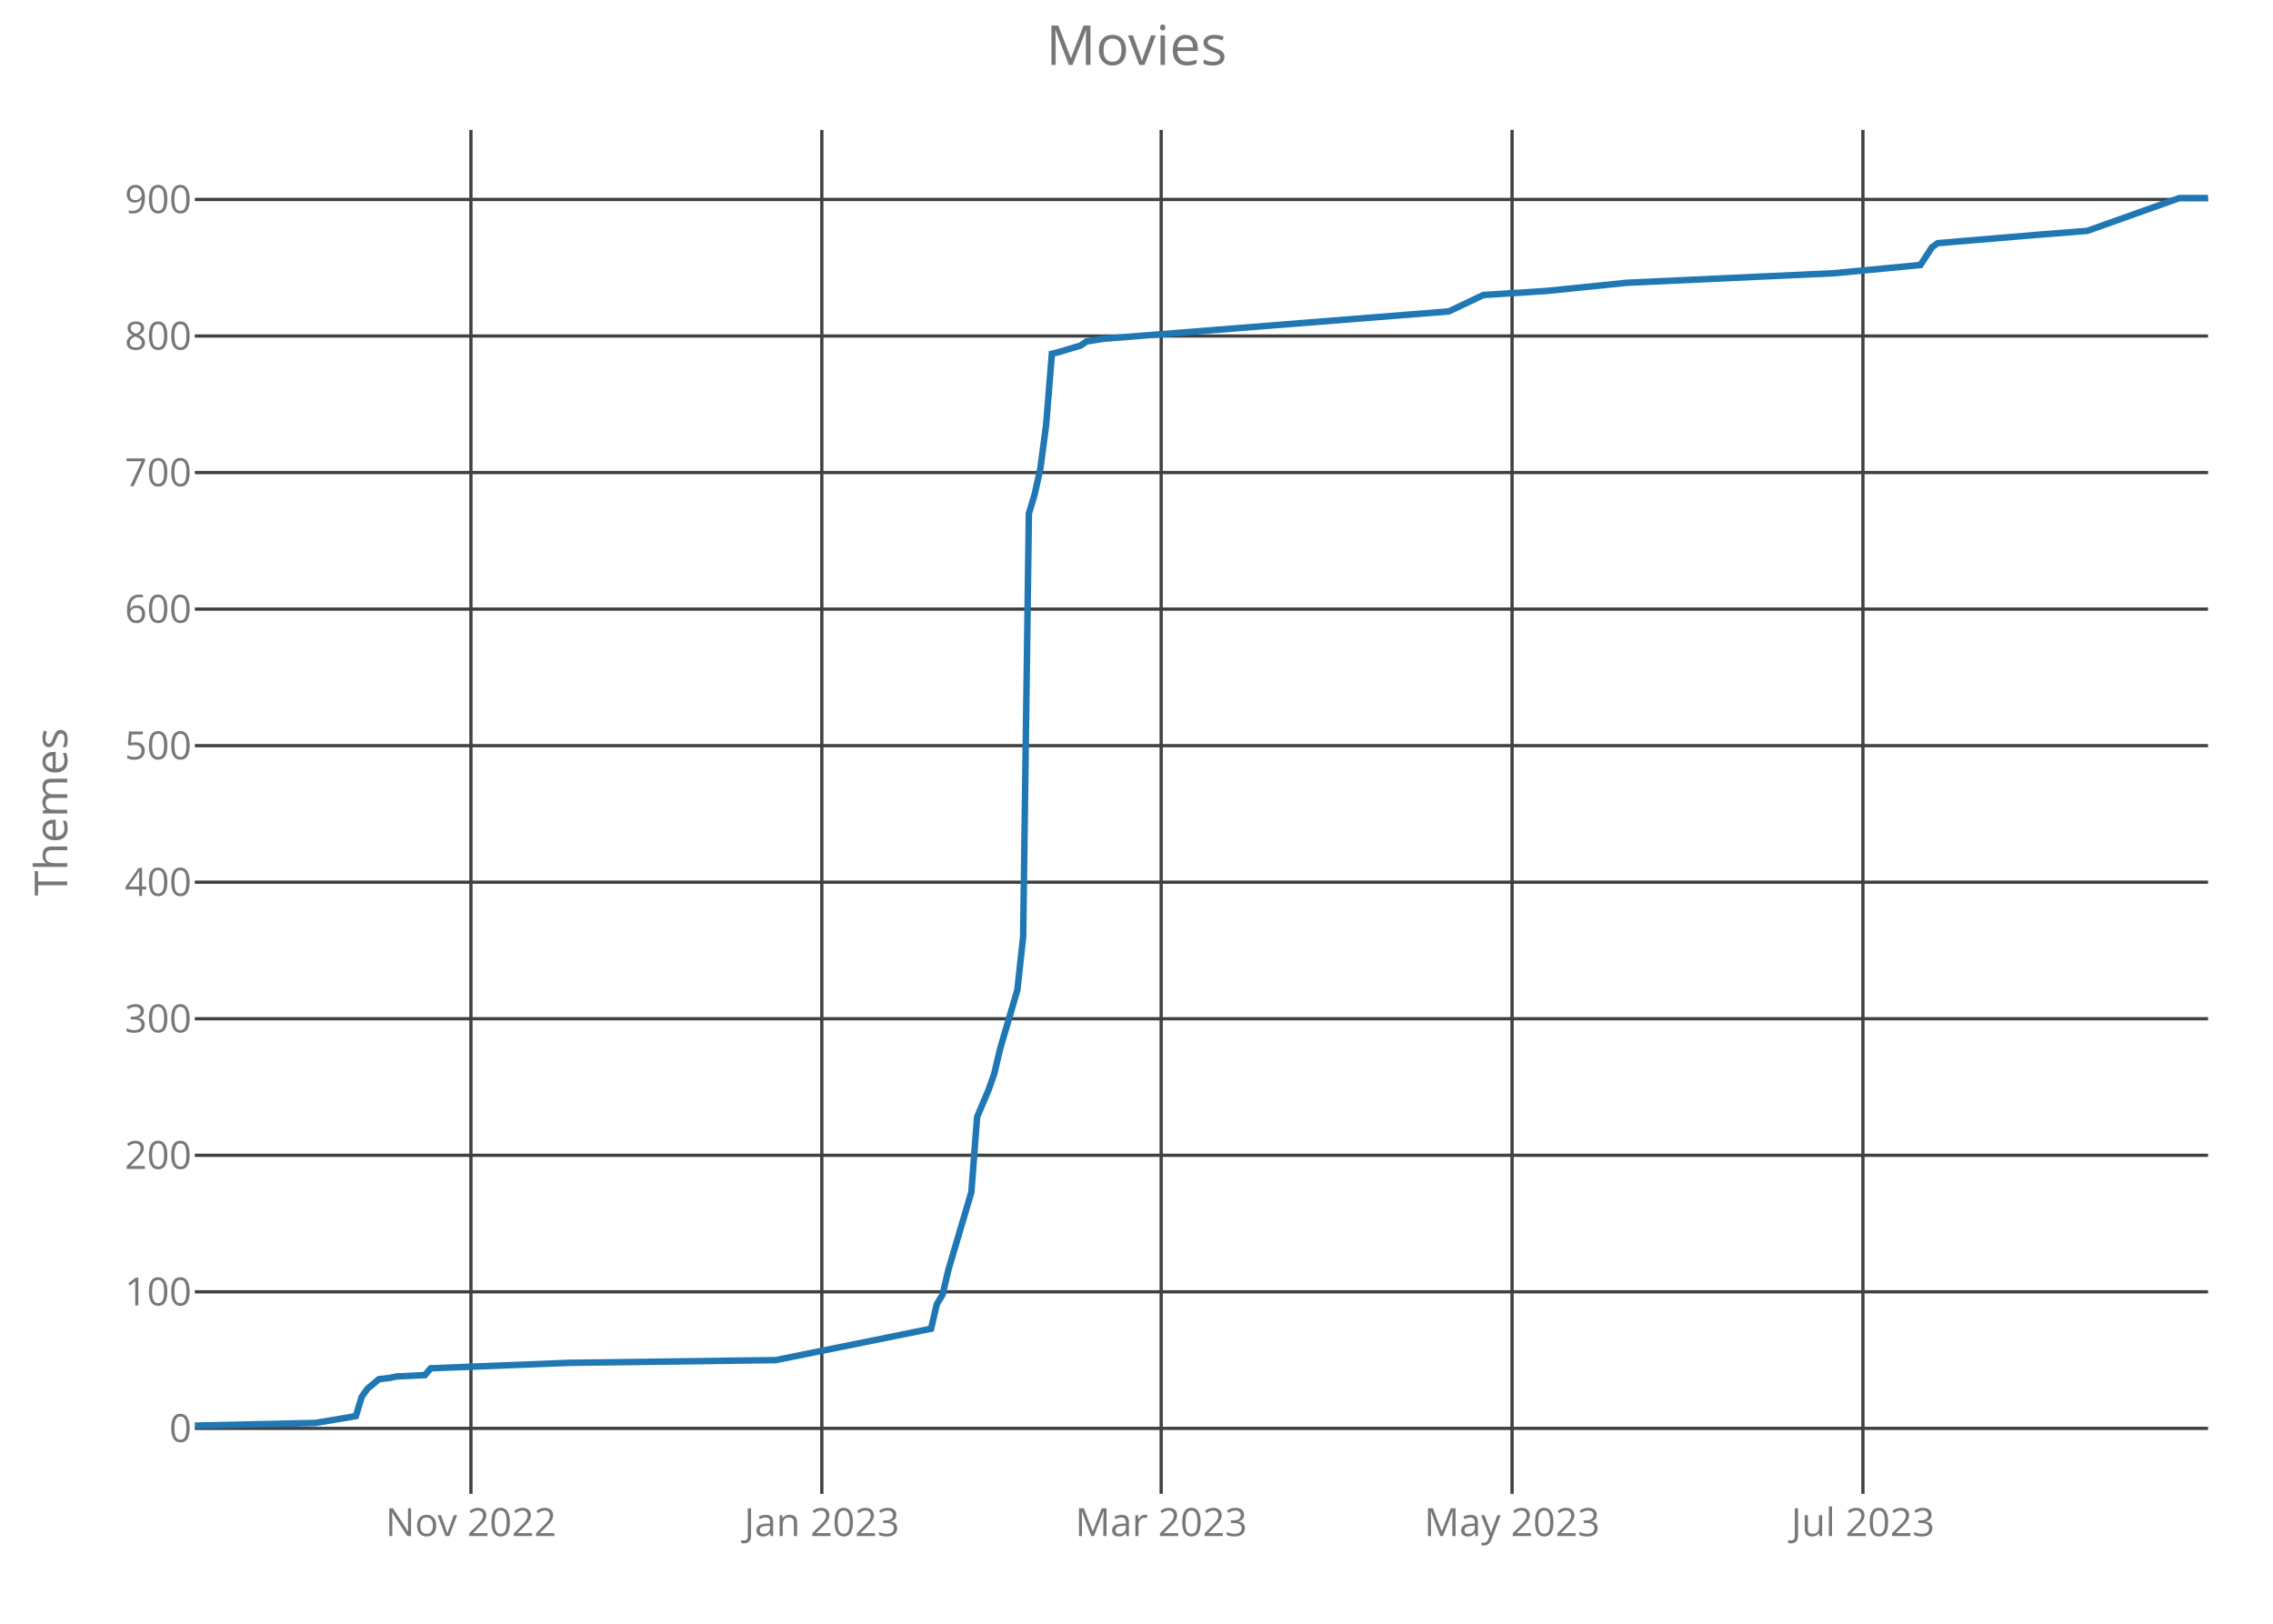
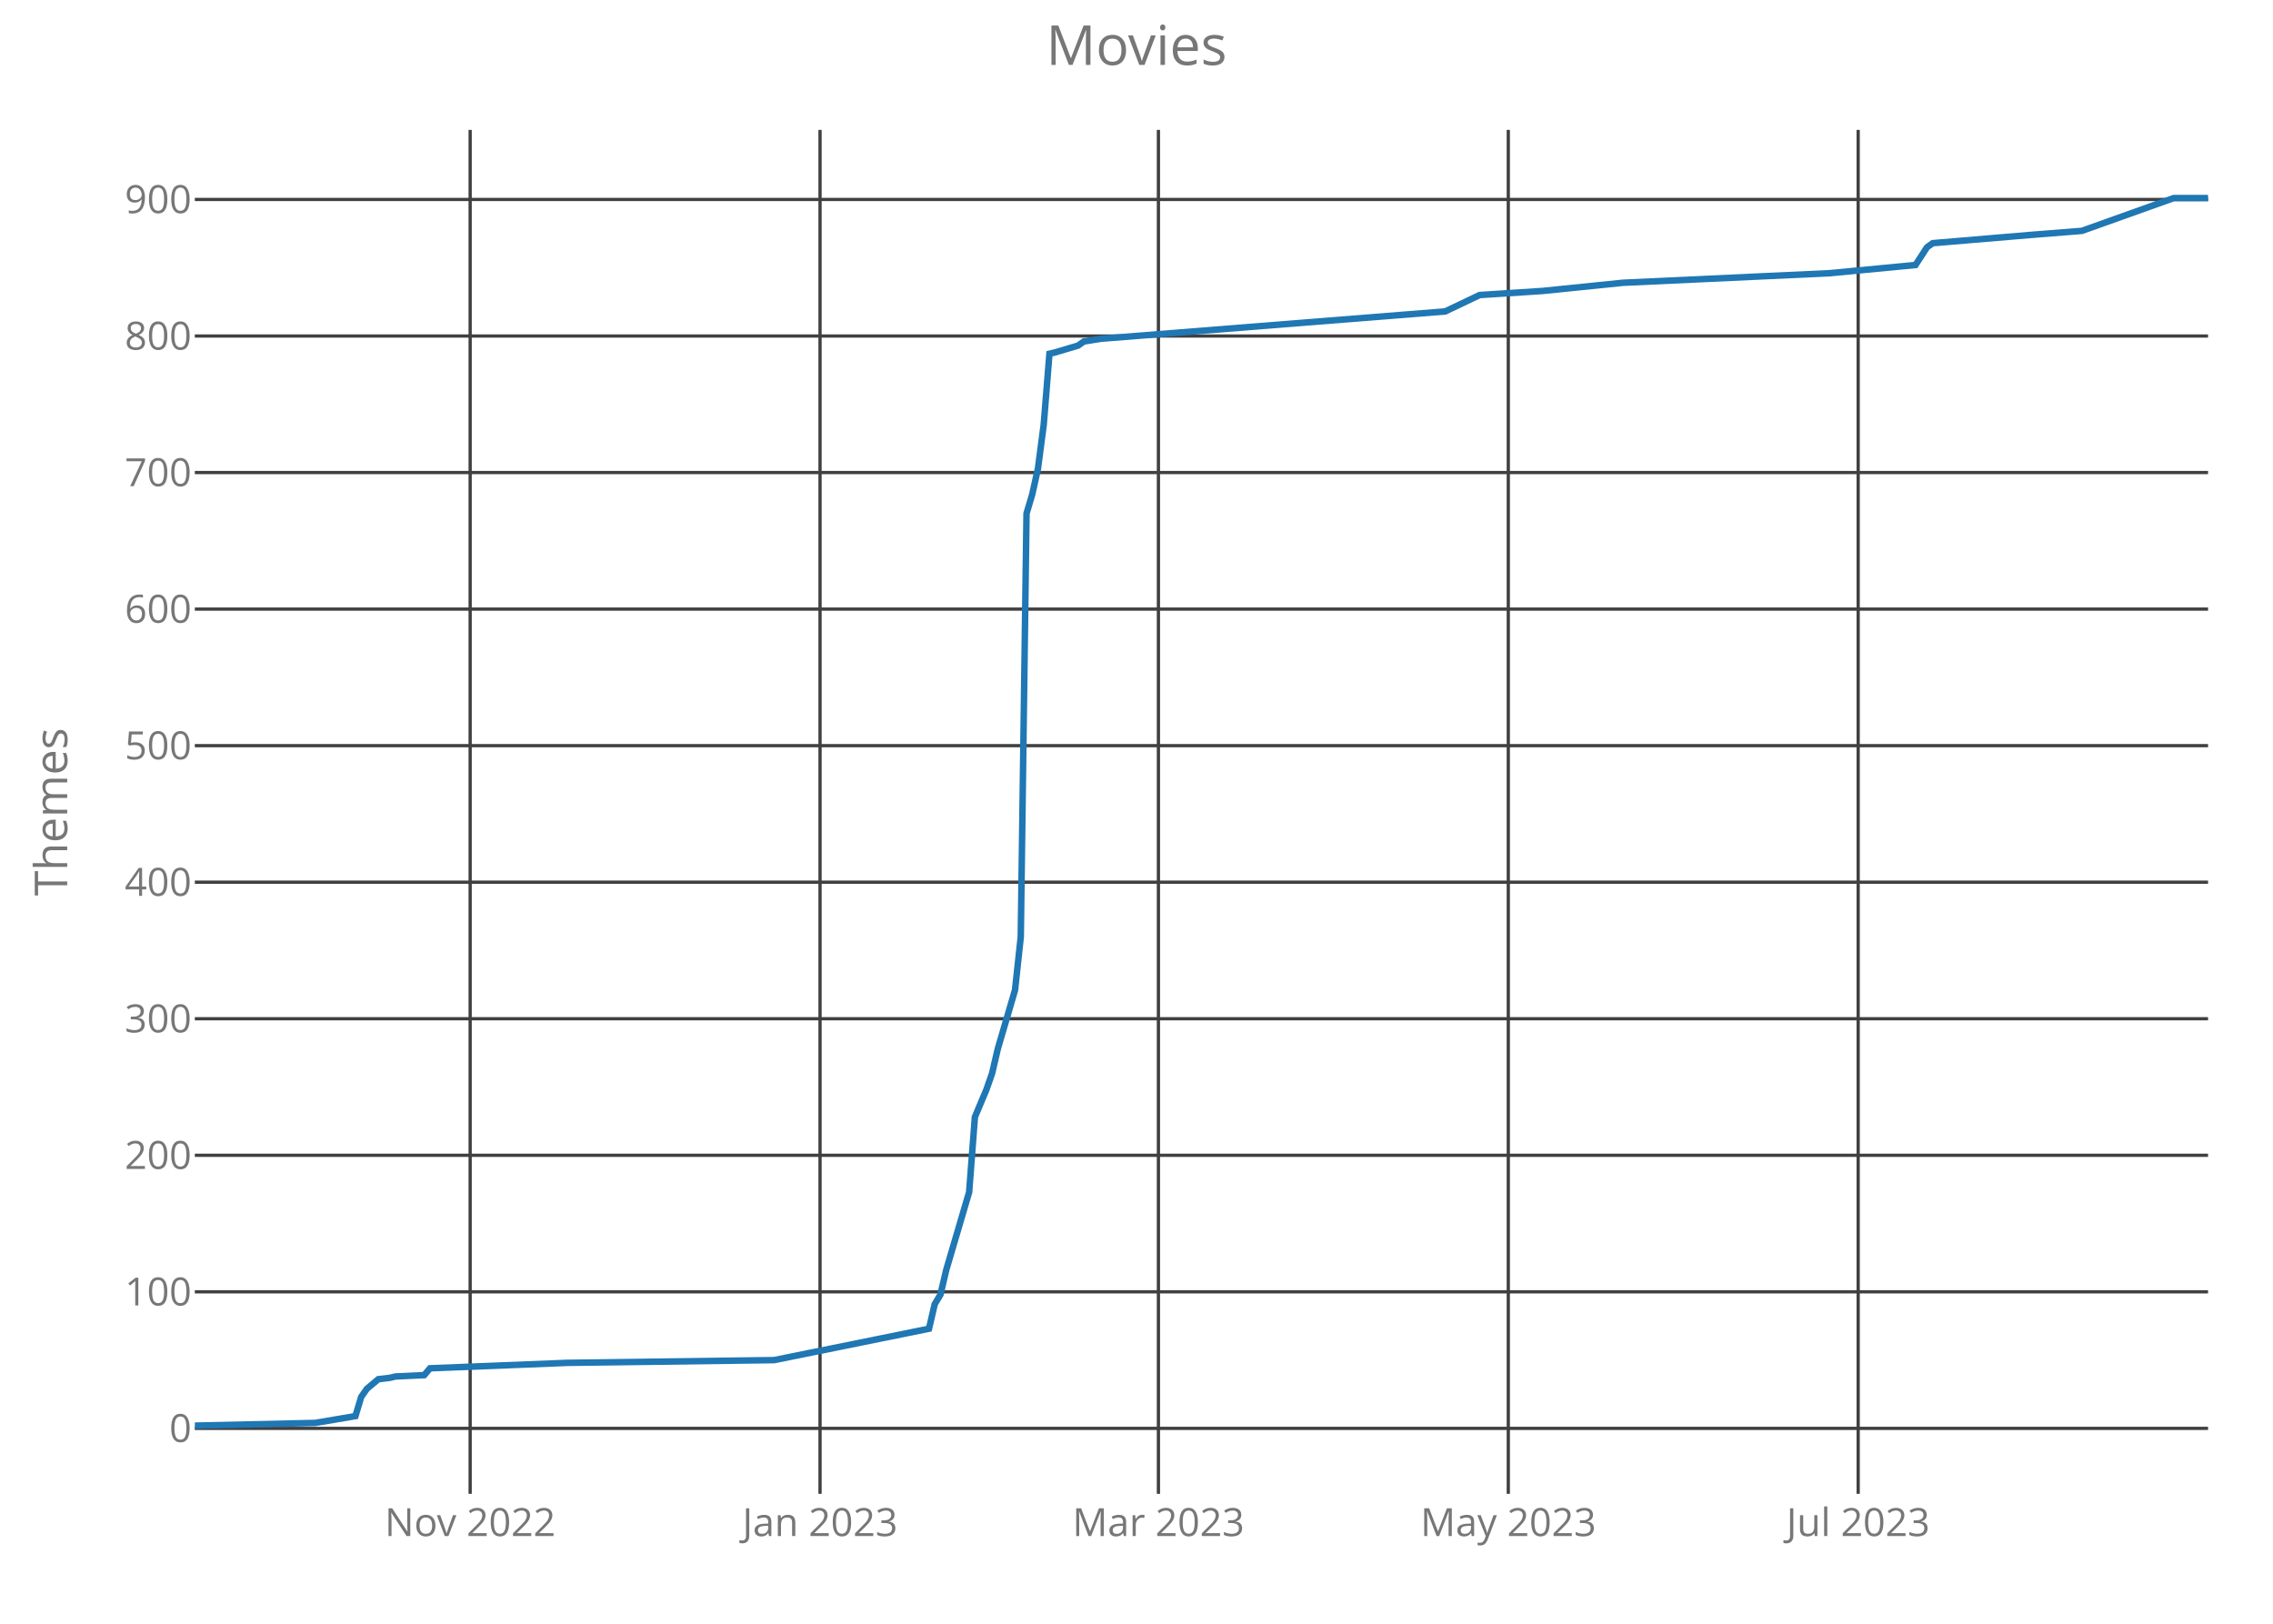
<svg xmlns="http://www.w3.org/2000/svg" class="main-svg" width="700" height="500" style="" viewBox="0 0 700 500">
  <rect x="0" y="0" width="700" height="500" style="fill: rgb(0, 0, 0); fill-opacity: 0;" />
-   <defs id="defs-87c2d4">
+   <defs id="defs-f5d92a">
    <g class="clips">
-       <clipPath id="clip87c2d4xyplot" class="plotclip">
+       <clipPath id="clipf5d92axyplot" class="plotclip">
        <rect width="620" height="420" />
      </clipPath>
-       <clipPath class="axesclip" id="clip87c2d4x">
+       <clipPath class="axesclip" id="clipf5d92ax">
        <rect x="60" y="0" width="620" height="500" />
      </clipPath>
-       <clipPath class="axesclip" id="clip87c2d4y">
+       <clipPath class="axesclip" id="clipf5d92ay">
        <rect x="0" y="40" width="700" height="420" />
      </clipPath>
-       <clipPath class="axesclip" id="clip87c2d4xy">
+       <clipPath class="axesclip" id="clipf5d92axy">
        <rect x="60" y="40" width="620" height="420" />
      </clipPath>
    </g>
    <g class="gradients" />
  </defs>
  <g class="bglayer">
    <rect class="bg" x="60" y="40" width="620" height="420" style="fill: rgb(0, 0, 0); fill-opacity: 0; stroke-width: 0;" />
  </g>
  <g class="layer-below">
    <g class="imagelayer" />
    <g class="shapelayer" />
  </g>
  <g class="cartesianlayer">
    <g class="subplot xy">
      <g class="layer-subplot">
        <g class="shapelayer" />
        <g class="imagelayer" />
      </g>
      <g class="gridlayer">
        <g class="x">
-           <path class="xgrid crisp" transform="translate(145.03,0)" d="M0,40v420" style="stroke: rgb(64, 64, 64); stroke-opacity: 1; stroke-width: 1px;" />
-           <path class="xgrid crisp" transform="translate(253.09,0)" d="M0,40v420" style="stroke: rgb(64, 64, 64); stroke-opacity: 1; stroke-width: 1px;" />
-           <path class="xgrid crisp" transform="translate(357.6,0)" d="M0,40v420" style="stroke: rgb(64, 64, 64); stroke-opacity: 1; stroke-width: 1px;" />
-           <path class="xgrid crisp" transform="translate(465.66,0)" d="M0,40v420" style="stroke: rgb(64, 64, 64); stroke-opacity: 1; stroke-width: 1px;" />
-           <path class="xgrid crisp" transform="translate(573.71,0)" d="M0,40v420" style="stroke: rgb(64, 64, 64); stroke-opacity: 1; stroke-width: 1px;" />
+           <path class="xgrid crisp" transform="translate(144.79,0)" d="M0,40v420" style="stroke: rgb(64, 64, 64); stroke-opacity: 1; stroke-width: 1px;" />
+           <path class="xgrid crisp" transform="translate(252.54,0)" d="M0,40v420" style="stroke: rgb(64, 64, 64); stroke-opacity: 1; stroke-width: 1px;" />
+           <path class="xgrid crisp" transform="translate(356.75,0)" d="M0,40v420" style="stroke: rgb(64, 64, 64); stroke-opacity: 1; stroke-width: 1px;" />
+           <path class="xgrid crisp" transform="translate(464.5,0)" d="M0,40v420" style="stroke: rgb(64, 64, 64); stroke-opacity: 1; stroke-width: 1px;" />
+           <path class="xgrid crisp" transform="translate(572.25,0)" d="M0,40v420" style="stroke: rgb(64, 64, 64); stroke-opacity: 1; stroke-width: 1px;" />
        </g>
        <g class="y">
          <path class="ygrid crisp" transform="translate(0,439.84)" d="M60,0h620" style="stroke: rgb(64, 64, 64); stroke-opacity: 1; stroke-width: 1px;" />
          <path class="ygrid crisp" transform="translate(0,397.79)" d="M60,0h620" style="stroke: rgb(64, 64, 64); stroke-opacity: 1; stroke-width: 1px;" />
          <path class="ygrid crisp" transform="translate(0,355.75)" d="M60,0h620" style="stroke: rgb(64, 64, 64); stroke-opacity: 1; stroke-width: 1px;" />
          <path class="ygrid crisp" transform="translate(0,313.7)" d="M60,0h620" style="stroke: rgb(64, 64, 64); stroke-opacity: 1; stroke-width: 1px;" />
          <path class="ygrid crisp" transform="translate(0,271.65)" d="M60,0h620" style="stroke: rgb(64, 64, 64); stroke-opacity: 1; stroke-width: 1px;" />
          <path class="ygrid crisp" transform="translate(0,229.61)" d="M60,0h620" style="stroke: rgb(64, 64, 64); stroke-opacity: 1; stroke-width: 1px;" />
          <path class="ygrid crisp" transform="translate(0,187.56)" d="M60,0h620" style="stroke: rgb(64, 64, 64); stroke-opacity: 1; stroke-width: 1px;" />
          <path class="ygrid crisp" transform="translate(0,145.51)" d="M60,0h620" style="stroke: rgb(64, 64, 64); stroke-opacity: 1; stroke-width: 1px;" />
          <path class="ygrid crisp" transform="translate(0,103.47)" d="M60,0h620" style="stroke: rgb(64, 64, 64); stroke-opacity: 1; stroke-width: 1px;" />
          <path class="ygrid crisp" transform="translate(0,61.42)" d="M60,0h620" style="stroke: rgb(64, 64, 64); stroke-opacity: 1; stroke-width: 1px;" />
        </g>
      </g>
      <g class="zerolinelayer" />
      <path class="xlines-below crisp" d="M0,0" style="fill: none;" />
      <path class="ylines-below crisp" d="M0,0" style="fill: none;" />
      <g class="overlines-below" />
      <g class="xaxislayer-below">
        <g class="xtick">
-           <text text-anchor="middle" x="0" y="473" transform="translate(145.03,0)" style="font-family: 'Open Sans'; font-size: 12px; fill: rgb(119, 119, 119); fill-opacity: 1; white-space: pre;">Nov 2022</text>
+           <text text-anchor="middle" x="0" y="473" transform="translate(144.79,0)" style="font-family: 'Open Sans'; font-size: 12px; fill: rgb(119, 119, 119); fill-opacity: 1; white-space: pre;">Nov 2022</text>
        </g>
        <g class="xtick">
-           <text text-anchor="middle" x="0" y="473" transform="translate(253.09,0)" style="font-family: 'Open Sans'; font-size: 12px; fill: rgb(119, 119, 119); fill-opacity: 1; white-space: pre;">Jan 2023</text>
+           <text text-anchor="middle" x="0" y="473" transform="translate(252.54,0)" style="font-family: 'Open Sans'; font-size: 12px; fill: rgb(119, 119, 119); fill-opacity: 1; white-space: pre;">Jan 2023</text>
        </g>
        <g class="xtick">
-           <text text-anchor="middle" x="0" y="473" transform="translate(357.6,0)" style="font-family: 'Open Sans'; font-size: 12px; fill: rgb(119, 119, 119); fill-opacity: 1; white-space: pre;">Mar 2023</text>
+           <text text-anchor="middle" x="0" y="473" transform="translate(356.75,0)" style="font-family: 'Open Sans'; font-size: 12px; fill: rgb(119, 119, 119); fill-opacity: 1; white-space: pre;">Mar 2023</text>
        </g>
        <g class="xtick">
-           <text text-anchor="middle" x="0" y="473" transform="translate(465.66,0)" style="font-family: 'Open Sans'; font-size: 12px; fill: rgb(119, 119, 119); fill-opacity: 1; white-space: pre;">May 2023</text>
+           <text text-anchor="middle" x="0" y="473" transform="translate(464.5,0)" style="font-family: 'Open Sans'; font-size: 12px; fill: rgb(119, 119, 119); fill-opacity: 1; white-space: pre;">May 2023</text>
        </g>
        <g class="xtick">
-           <text text-anchor="middle" x="0" y="473" transform="translate(573.71,0)" style="font-family: 'Open Sans'; font-size: 12px; fill: rgb(119, 119, 119); fill-opacity: 1; white-space: pre;">Jul 2023</text>
+           <text text-anchor="middle" x="0" y="473" transform="translate(572.25,0)" style="font-family: 'Open Sans'; font-size: 12px; fill: rgb(119, 119, 119); fill-opacity: 1; white-space: pre;">Jul 2023</text>
        </g>
      </g>
      <g class="yaxislayer-below">
        <g class="ytick">
          <text text-anchor="end" x="59" y="4.2" transform="translate(0,439.84)" style="font-family: 'Open Sans'; font-size: 12px; fill: rgb(119, 119, 119); fill-opacity: 1; white-space: pre;">0</text>
        </g>
        <g class="ytick">
          <text text-anchor="end" x="59" y="4.2" transform="translate(0,397.79)" style="font-family: 'Open Sans'; font-size: 12px; fill: rgb(119, 119, 119); fill-opacity: 1; white-space: pre;">100</text>
        </g>
        <g class="ytick">
          <text text-anchor="end" x="59" y="4.2" transform="translate(0,355.75)" style="font-family: 'Open Sans'; font-size: 12px; fill: rgb(119, 119, 119); fill-opacity: 1; white-space: pre;">200</text>
        </g>
        <g class="ytick">
          <text text-anchor="end" x="59" y="4.2" transform="translate(0,313.7)" style="font-family: 'Open Sans'; font-size: 12px; fill: rgb(119, 119, 119); fill-opacity: 1; white-space: pre;">300</text>
        </g>
        <g class="ytick">
          <text text-anchor="end" x="59" y="4.2" transform="translate(0,271.65)" style="font-family: 'Open Sans'; font-size: 12px; fill: rgb(119, 119, 119); fill-opacity: 1; white-space: pre;">400</text>
        </g>
        <g class="ytick">
          <text text-anchor="end" x="59" y="4.2" transform="translate(0,229.61)" style="font-family: 'Open Sans'; font-size: 12px; fill: rgb(119, 119, 119); fill-opacity: 1; white-space: pre;">500</text>
        </g>
        <g class="ytick">
          <text text-anchor="end" x="59" y="4.2" transform="translate(0,187.56)" style="font-family: 'Open Sans'; font-size: 12px; fill: rgb(119, 119, 119); fill-opacity: 1; white-space: pre;">600</text>
        </g>
        <g class="ytick">
          <text text-anchor="end" x="59" y="4.2" transform="translate(0,145.51)" style="font-family: 'Open Sans'; font-size: 12px; fill: rgb(119, 119, 119); fill-opacity: 1; white-space: pre;">700</text>
        </g>
        <g class="ytick">
          <text text-anchor="end" x="59" y="4.2" transform="translate(0,103.47)" style="font-family: 'Open Sans'; font-size: 12px; fill: rgb(119, 119, 119); fill-opacity: 1; white-space: pre;">800</text>
        </g>
        <g class="ytick">
          <text text-anchor="end" x="59" y="4.2" transform="translate(0,61.42)" style="font-family: 'Open Sans'; font-size: 12px; fill: rgb(119, 119, 119); fill-opacity: 1; white-space: pre;">900</text>
        </g>
      </g>
      <g class="overaxes-below" />
-       <g class="plot" transform="translate(60,40)" clip-path="url('#clip87c2d4xyplot')">
+       <g class="plot" transform="translate(60,40)" clip-path="url('#clipf5d92axyplot')">
        <g class="scatterlayer mlayer">
-           <g class="trace scatter trace62a19a" style="stroke-miterlimit: 2; opacity: 1;">
+           <g class="trace scatter tracea06b8a" style="stroke-miterlimit: 2; opacity: 1;">
            <g class="fills" />
            <g class="errorbars" />
            <g class="lines">
-               <path class="js-line" d="M0,399L37.2,398.16L49.6,396.06L51.37,390.17L53.14,387.65L56.69,384.7L60.23,384.28L62,383.86L70.86,383.44L72.63,381.34L115.14,379.66L178.91,378.82L226.74,369.15L228.51,361.58L230.29,358.64L232.06,351.07L239.14,327.1L240.91,303.97L244.46,295.57L246.23,290.52L248,282.95L253.31,264.87L255.09,248.47L256.86,118.13L258.63,112.24L260.4,104.25L262.17,90.8L263.94,68.93L265.71,68.51L272.8,66.41L274.57,65.15L279.89,64.31L386.17,55.9L396.8,50.85L416.29,49.59L441.09,47.07L504.86,44.13L531.43,41.6L534.97,36.14L536.74,34.88L566.86,32.35L582.8,31.09L611.14,21L620,21" style="vector-effect: non-scaling-stroke; fill: none; stroke: rgb(31, 119, 180); stroke-opacity: 1; stroke-width: 2px; opacity: 1;" />
+               <path class="js-line" d="M0,399L37.09,398.16L49.46,396.06L51.23,390.17L52.99,387.65L56.52,384.7L60.06,384.28L61.82,383.86L70.66,383.44L72.42,381.34L114.81,379.66L178.4,378.82L226.1,369.15L227.86,361.58L229.63,358.64L231.4,351.07L238.46,327.1L240.23,303.97L243.76,295.57L245.53,290.52L247.29,282.95L252.59,264.87L254.36,248.47L256.13,118.13L257.89,112.24L259.66,104.25L261.42,90.8L263.19,68.93L264.96,68.51L272.02,66.41L273.79,65.15L279.09,64.31L385.07,55.9L395.67,50.85L415.1,49.59L439.83,47.07L503.42,44.13L529.91,41.6L533.45,36.14L535.21,34.88L565.24,32.35L581.14,31.09L609.4,21L620,21" style="vector-effect: non-scaling-stroke; fill: none; stroke: rgb(31, 119, 180); stroke-opacity: 1; stroke-width: 2px; opacity: 1;" />
            </g>
            <g class="points" />
            <g class="text" />
          </g>
        </g>
      </g>
      <g class="overplot" />
      <path class="xlines-above" />
      <path class="ylines-above" />
      <g class="overlines-above" />
      <g class="xaxislayer-above" />
      <g class="yaxislayer-above" />
      <g class="overaxes-above" />
    </g>
  </g>
  <g class="polarlayer" />
  <g class="ternarylayer" />
  <g class="geolayer" />
  <g class="funnelarealayer" />
  <g class="pielayer" />
  <g class="treemaplayer" />
  <g class="sunburstlayer" />
  <g class="glimages" />
-   <defs id="topdefs-87c2d4">
+   <defs id="topdefs-f5d92a">
    <g class="clips" />
  </defs>
  <g class="layer-above">
    <g class="imagelayer" />
    <g class="shapelayer" />
  </g>
  <g class="infolayer">
    <g class="g-gtitle">
      <text class="gtitle" x="350" y="20" text-anchor="middle" dy="0em" style="font-family: 'Open Sans'; font-size: 17px; fill: rgb(119, 119, 119); opacity: 1; font-weight: normal; white-space: pre;">Movies</text>
    </g>
    <g class="g-xtitle" />
    <g class="g-ytitle">
      <text class="ytitle" transform="rotate(-90,20.7,250)" x="20.7" y="250" text-anchor="middle" style="font-family: 'Open Sans'; font-size: 14px; fill: rgb(119, 119, 119); opacity: 1; font-weight: normal; white-space: pre;">Themes</text>
    </g>
  </g>
</svg>
